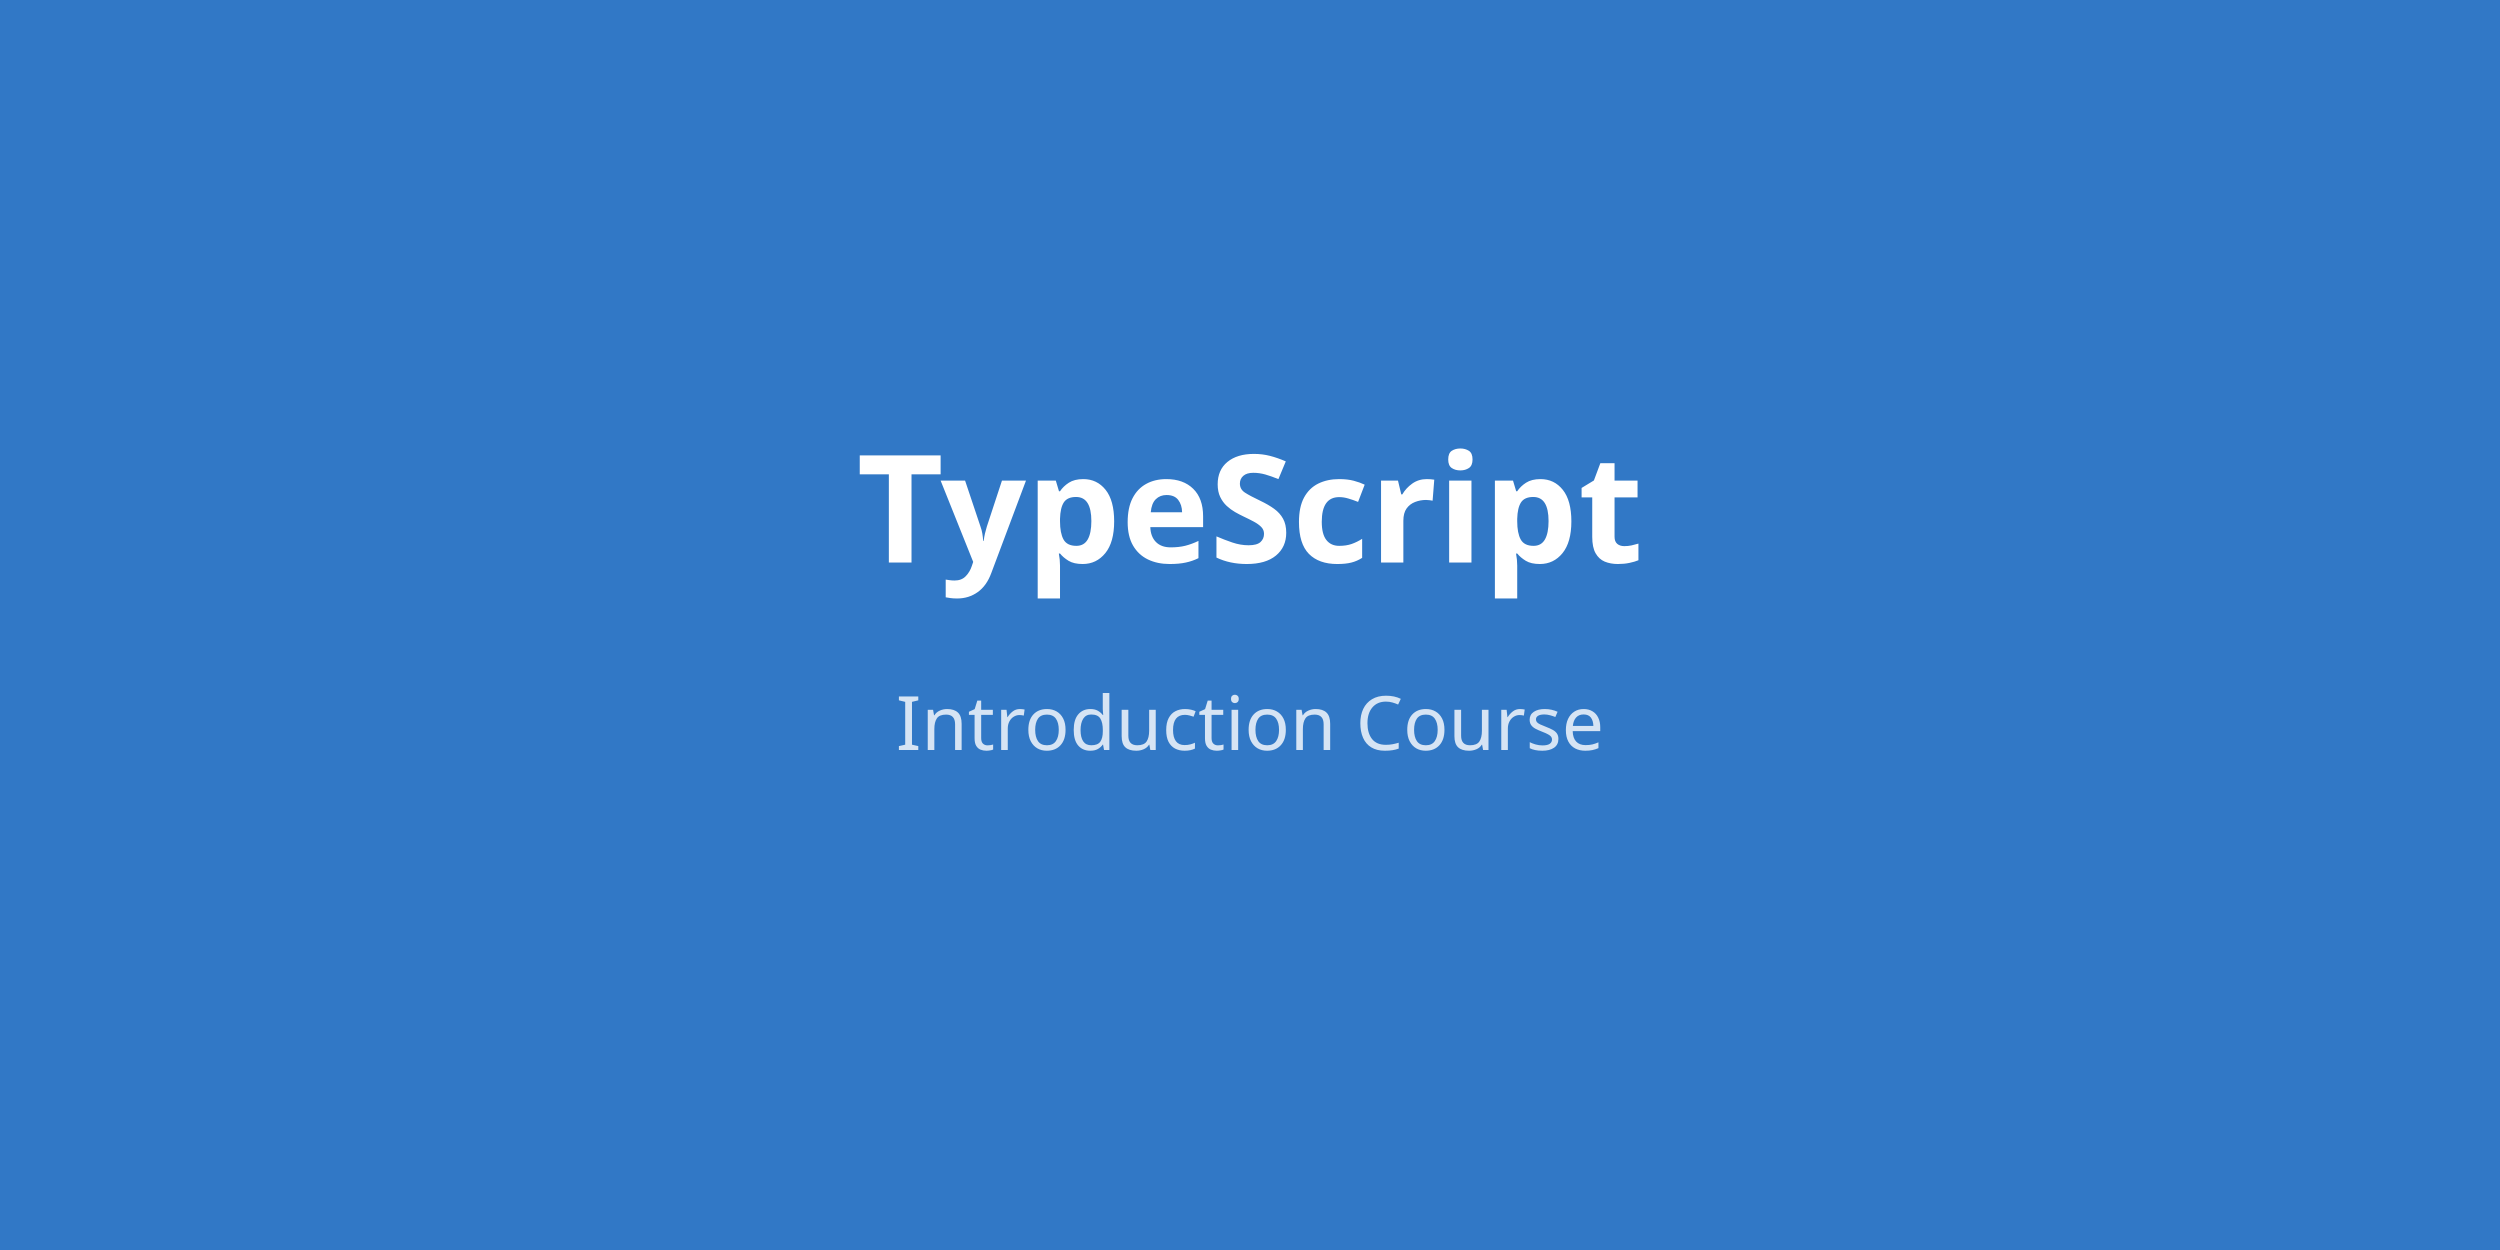
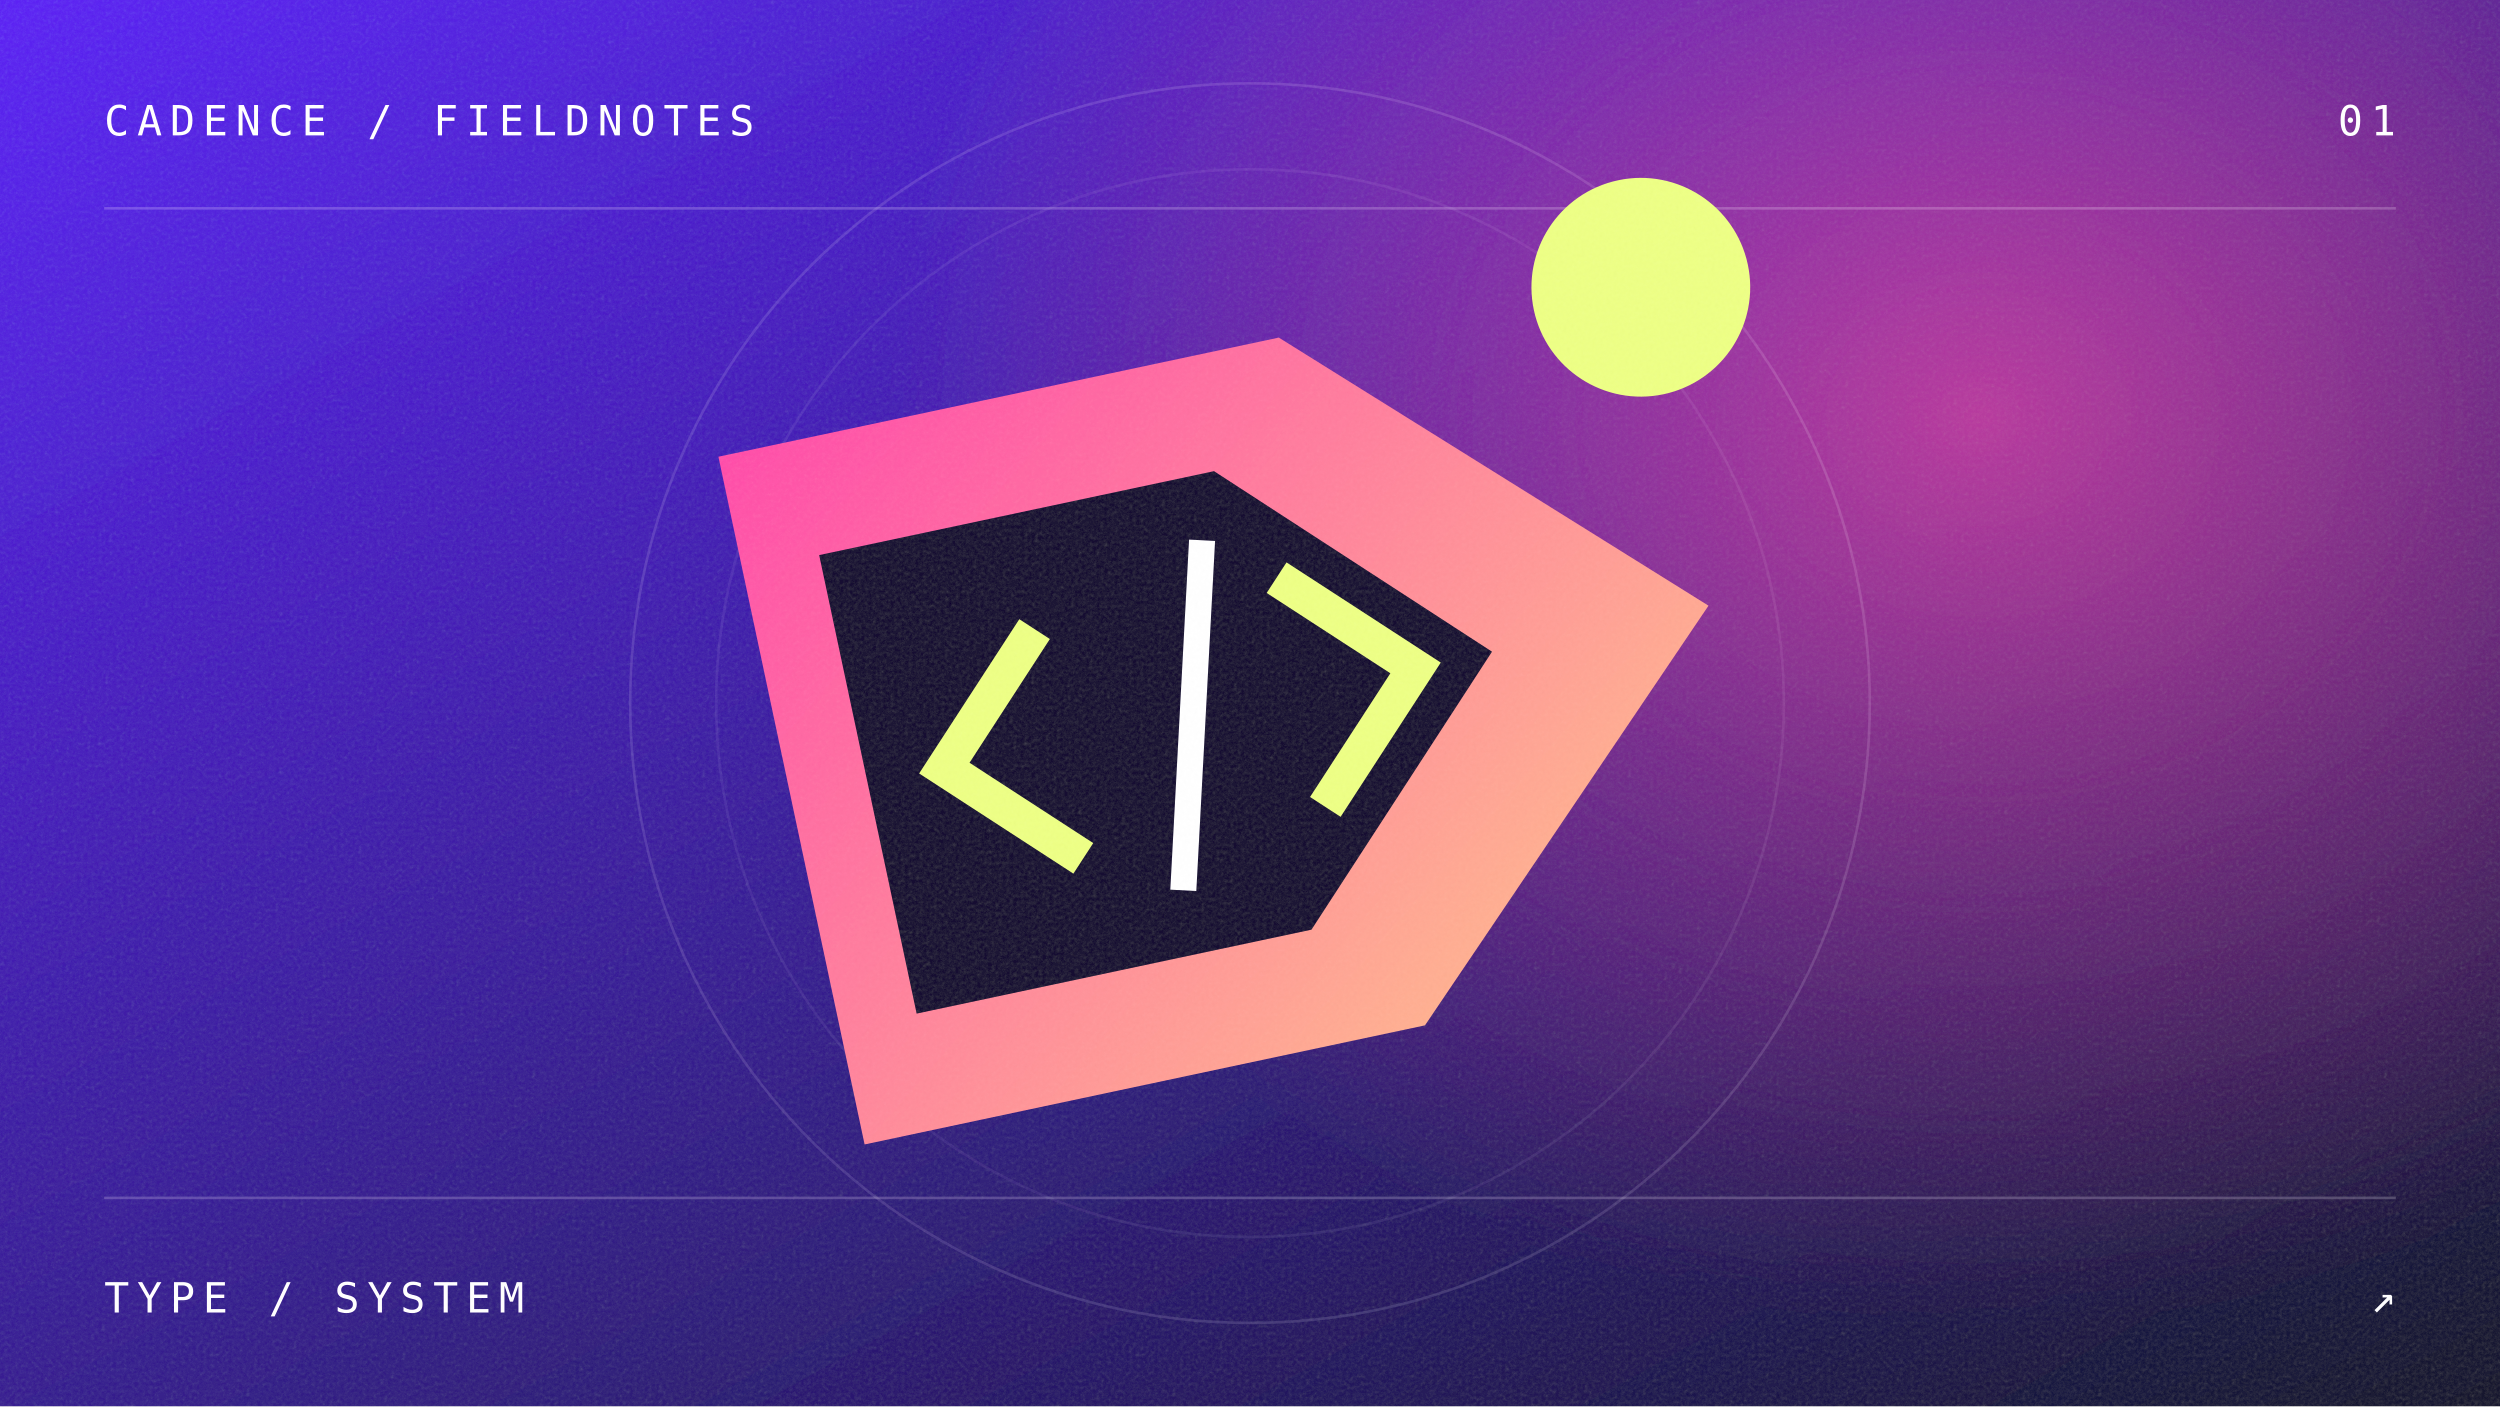
- <svg xmlns="http://www.w3.org/2000/svg" width="800" height="400" viewBox="0 0 800 400">
-   <rect width="800" height="400" fill="#3178c6" />
-   <text x="400" y="180" text-anchor="middle" fill="white" font-family="system-ui, sans-serif" font-size="48" font-weight="bold">TypeScript</text>
-   <text x="400" y="240" text-anchor="middle" fill="rgba(255,255,255,0.8)" font-family="system-ui, sans-serif" font-size="24">Introduction Course</text>
+ <svg xmlns="http://www.w3.org/2000/svg" width="960" height="540" viewBox="0 0 960 540">
+   <defs>
+     <linearGradient id="bg" x2="1" y2="1">
+       <stop stop-color="#5c22f5" />
+       <stop offset="1" stop-color="#12152d" />
+     </linearGradient>
+     <linearGradient id="accent" x2="1" y2="1">
+       <stop stop-color="#ff4caa" />
+       <stop offset="1" stop-color="#ffc98b" />
+     </linearGradient>
+     <radialGradient id="glow">
+       <stop stop-color="#ff4caa" stop-opacity=".65" />
+       <stop offset="1" stop-color="#ff4caa" stop-opacity="0" />
+     </radialGradient>
+     <filter id="grain">
+       <feTurbulence type="fractalNoise" baseFrequency=".72" numOctaves="3" stitchTiles="stitch" />
+       <feColorMatrix type="saturate" values="0" />
+       <feComponentTransfer>
+         <feFuncA type="linear" slope=".07" />
+       </feComponentTransfer>
+       <feBlend in="SourceGraphic" mode="soft-light" />
+     </filter>
+   </defs>
+   <g filter="url(#grain)">
+     <path fill="url(#bg)" d="M0 0h960v540H0z" />
+     <ellipse cx="760" cy="160" rx="420" ry="350" fill="url(#glow)" />
+     <circle cx="480" cy="270" r="238" fill="none" stroke="#fff" stroke-opacity=".14" />
+     <circle cx="480" cy="270" r="205" fill="none" stroke="#fff" stroke-opacity=".08" />
+     <path d="M40 80H920M40 460H920" stroke="white" stroke-opacity=".22" />
+     <g transform="translate(480 270) rotate(-12)">
+       <path d="M-180-135H40L180 0 40 135H-180Z" fill="url(#accent)" />
+       <path d="M-150-90H5L95 0 5 90H-150Z" fill="#171032" />
+       <path d="m-75-45-45 45 45 45m95-90 45 45-45 45" fill="none" stroke="#edff85" stroke-width="14" />
+       <path d="m-5-65-35 130" stroke="white" stroke-width="10" />
+       <circle cx="180" cy="-125" r="42" fill="#edff85" />
+     </g>
+     <g fill="#fff" font-family="monospace" font-size="16" letter-spacing="3">
+       <text x="40" y="52">CADENCE / FIELDNOTES</text>
+       <text x="920" y="52" text-anchor="end">01</text>
+       <text x="40" y="504">TYPE / SYSTEM</text>
+       <text x="920" y="504" text-anchor="end">↗</text>
+     </g>
+   </g>
</svg>
